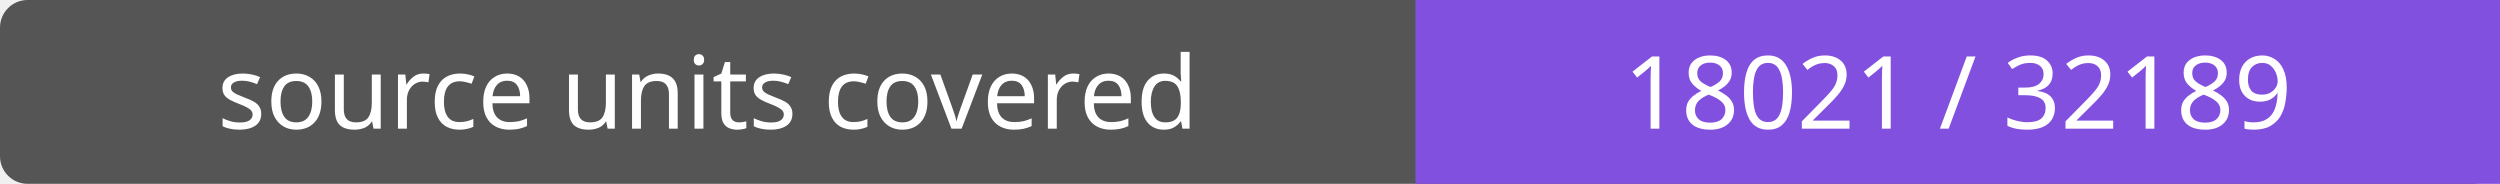
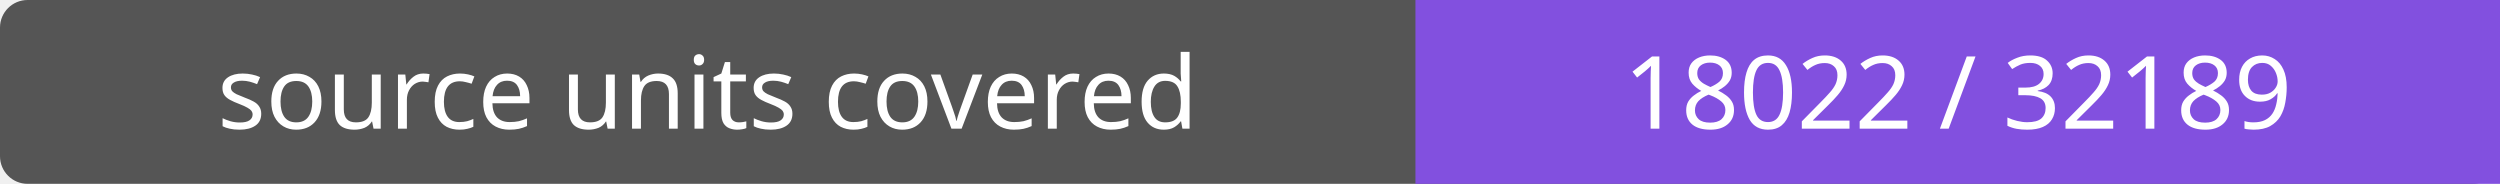
- <svg xmlns="http://www.w3.org/2000/svg" width="272" height="20" role="img" aria-label="source units covered: 18021 / 32189">
+ <svg xmlns="http://www.w3.org/2000/svg" width="272" height="20" role="img" aria-label="source units covered: 18022 / 32189">
  <rect width="272" height="20" rx="3" fill="#555" />
  <path fill="#8250df" d="M154 0h118v20H154z" />
  <g fill="#fff" text-anchor="middle" font-family="Verdana,sans-serif" font-size="11">
    <text x="77.0" y="14">source units covered</text>
-     <text x="213.0" y="14">18021 / 32189</text>
+     <text x="213.0" y="14">18022 / 32189</text>
  </g>
</svg>
